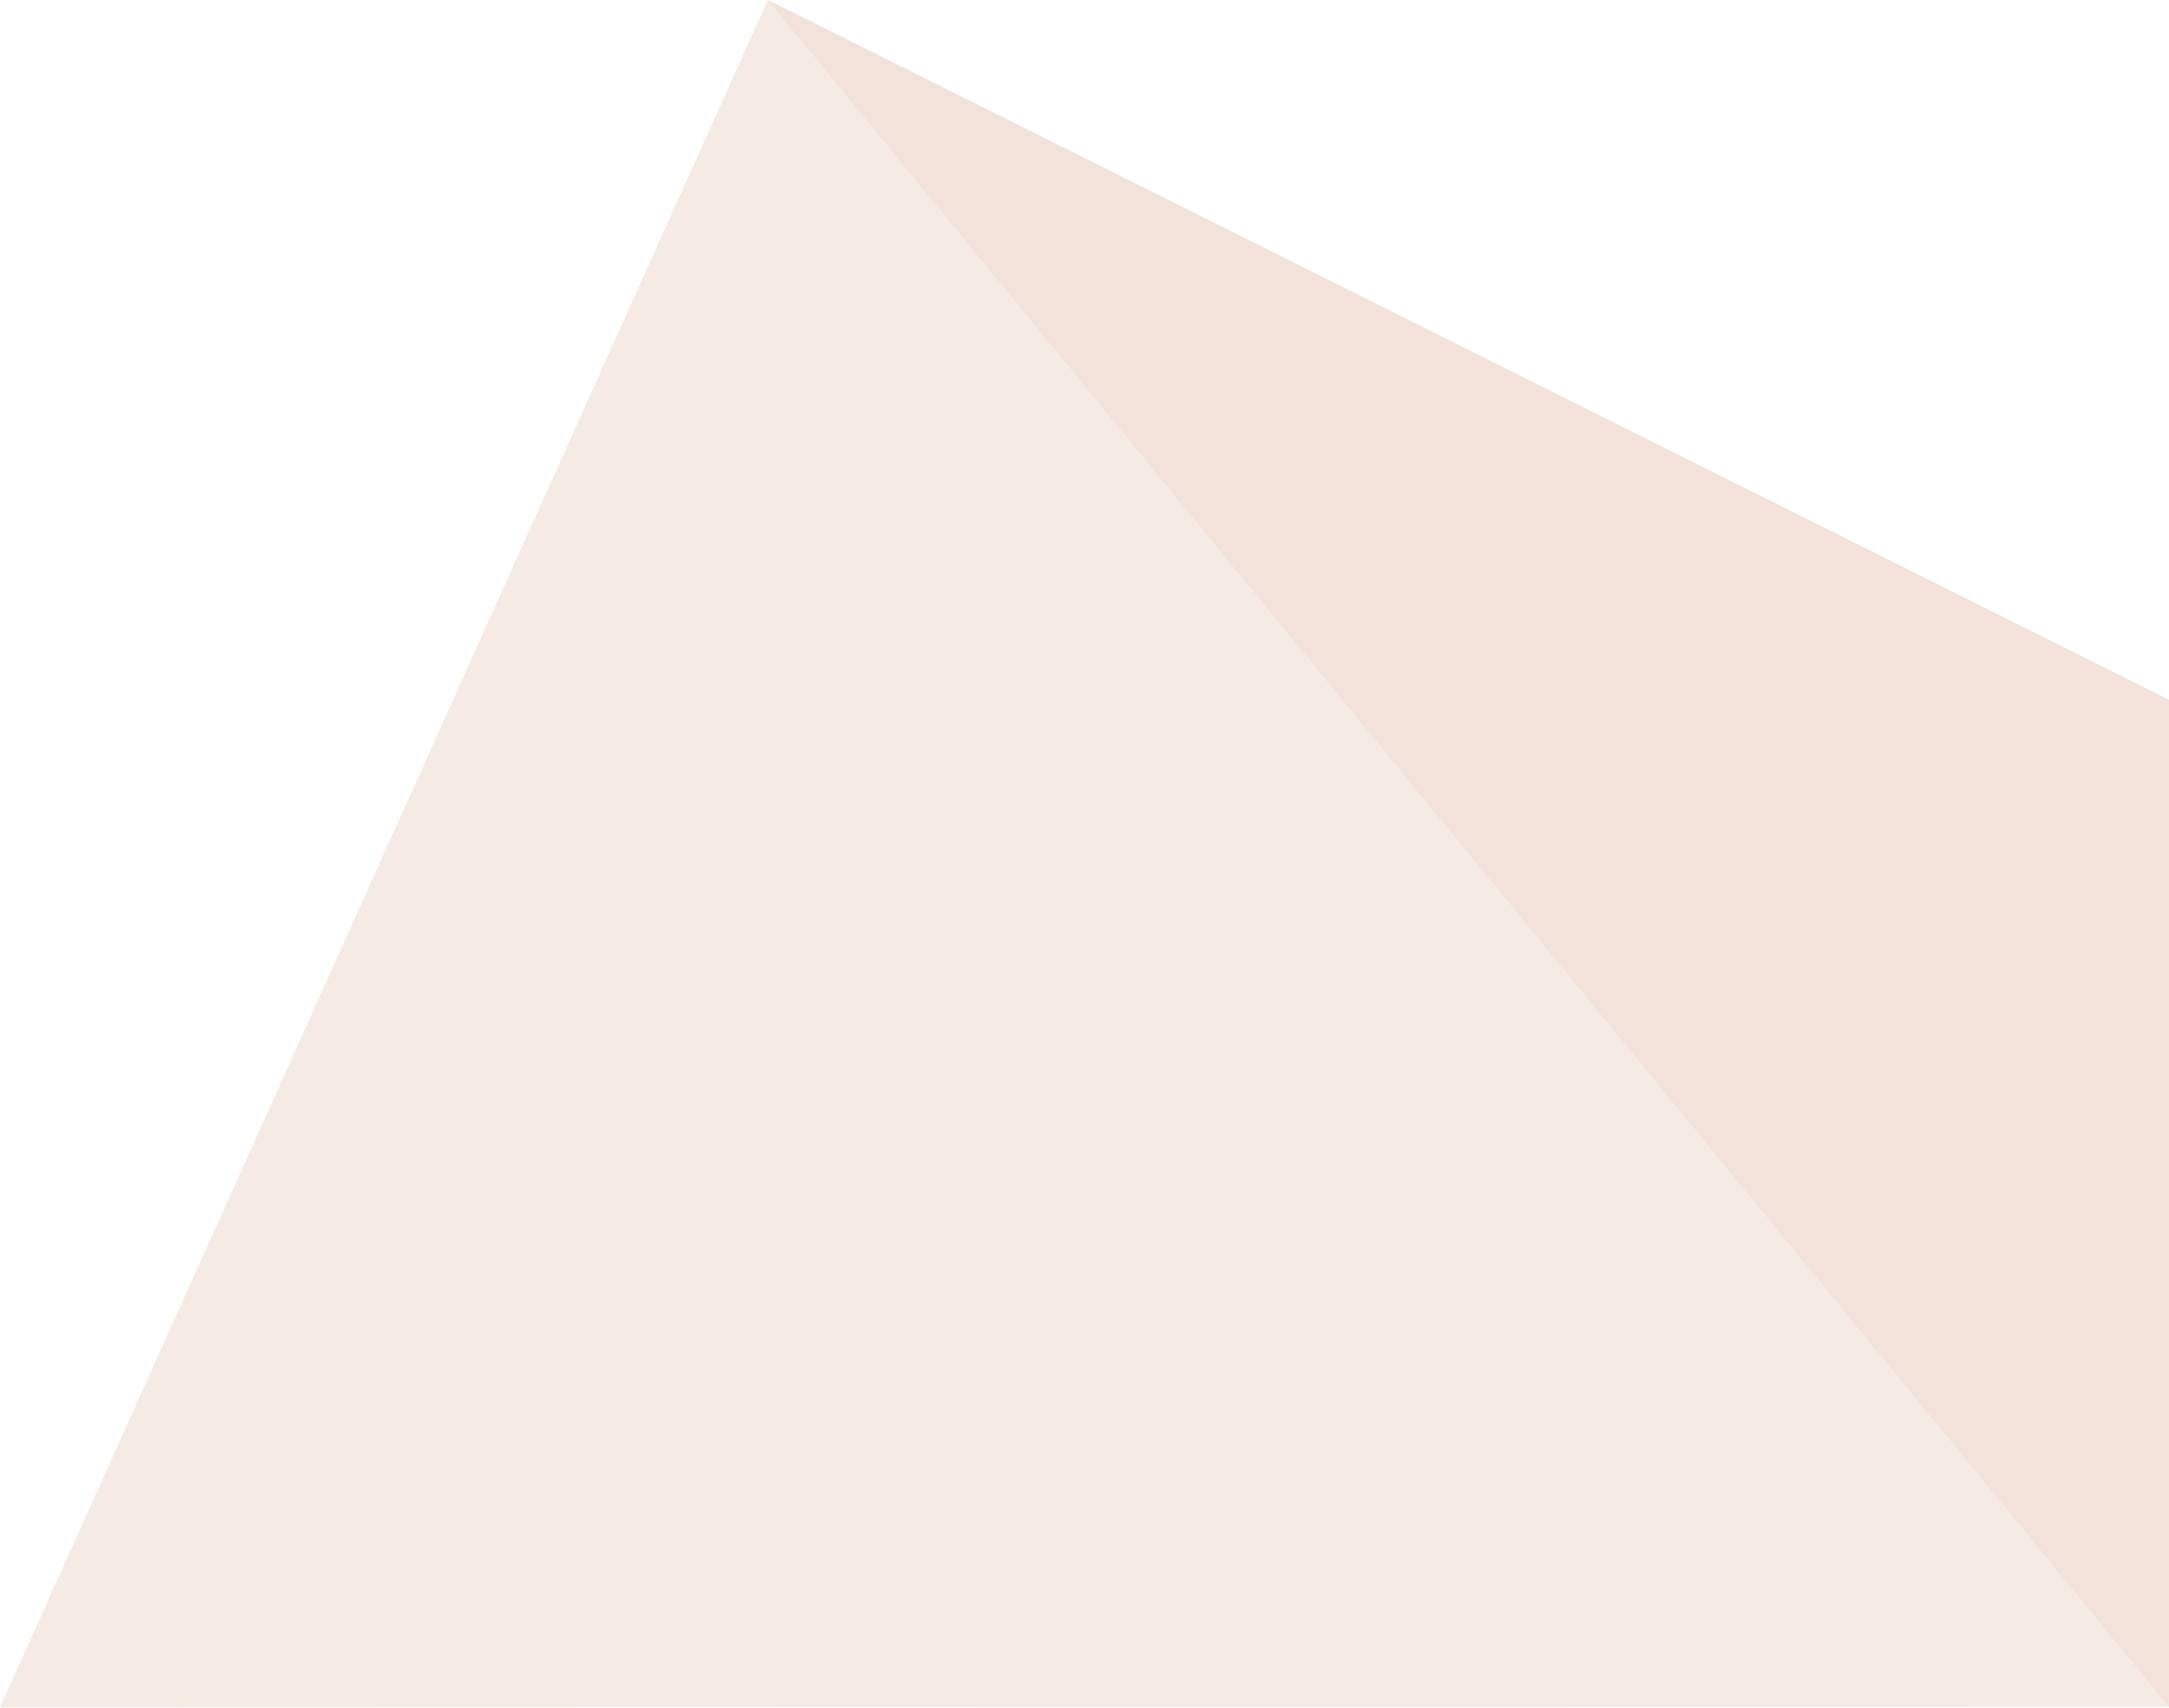
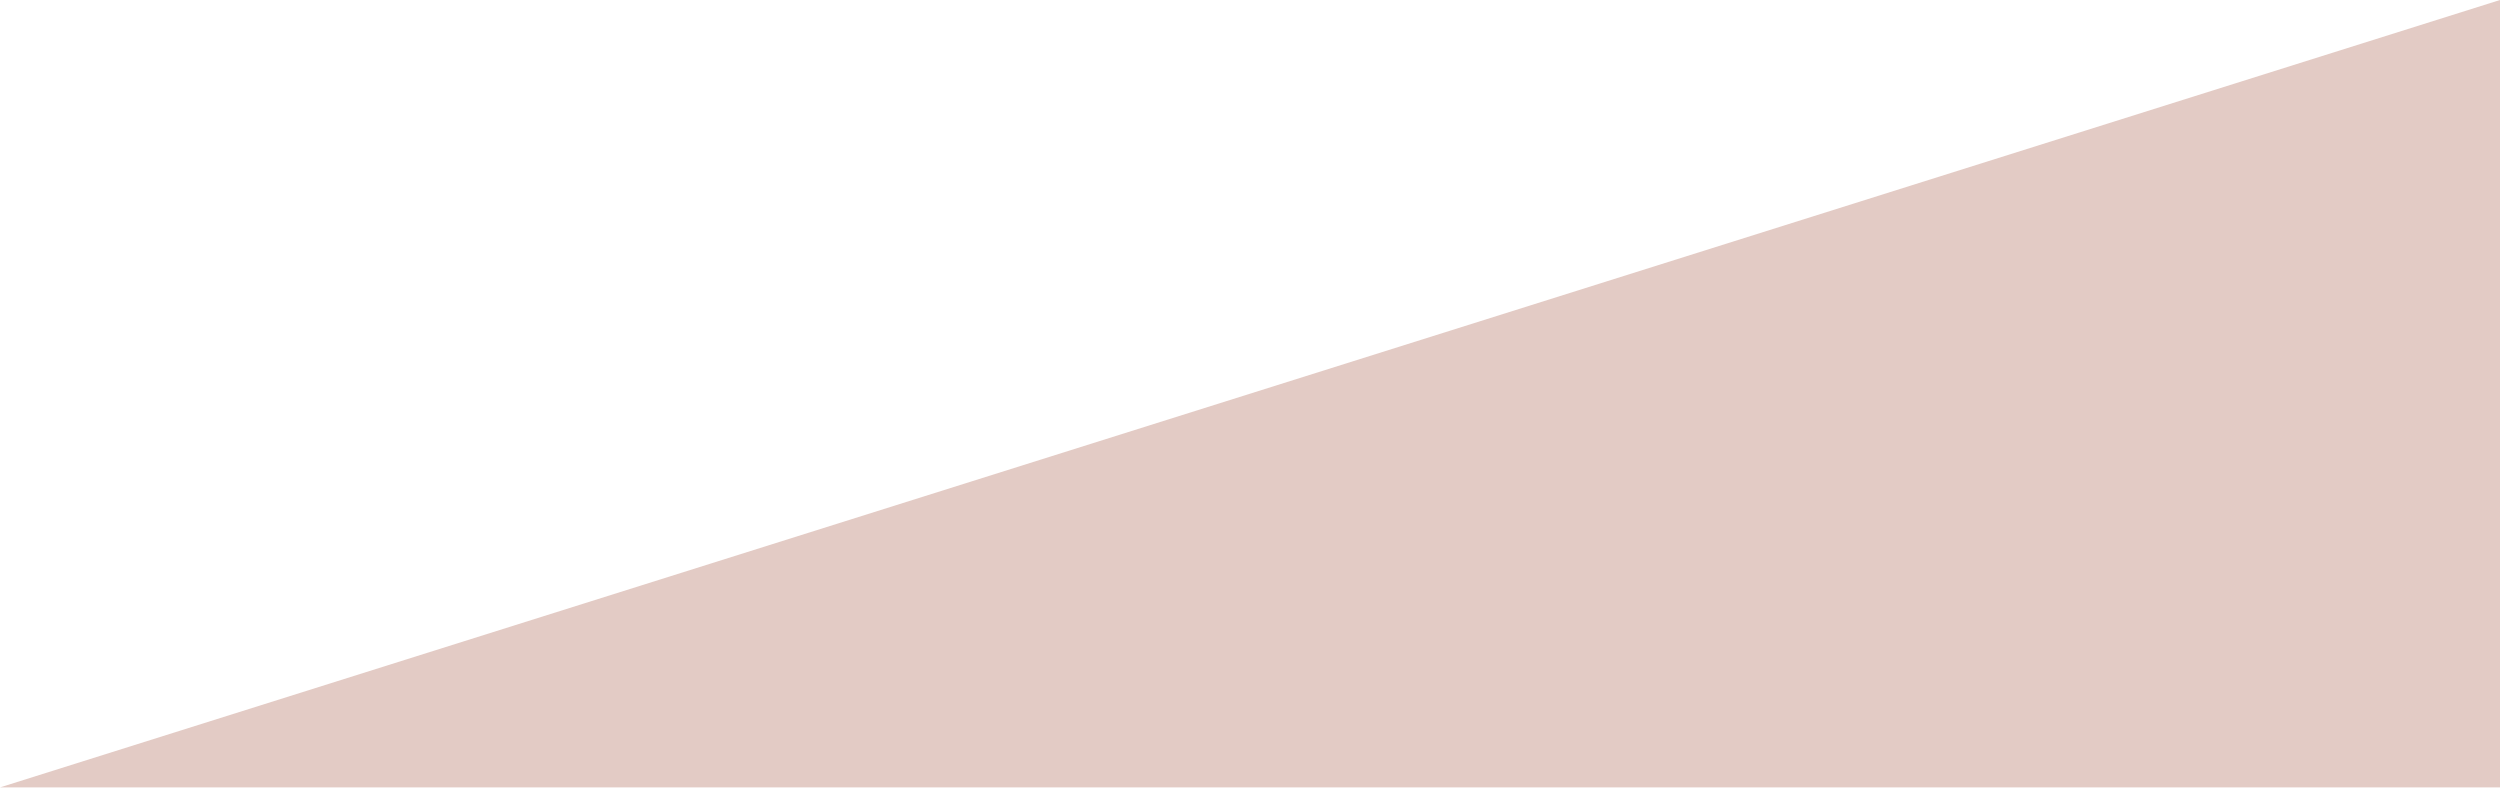
- <svg xmlns="http://www.w3.org/2000/svg" width="805.375" height="634.086" viewBox="0 0 805.375 634.086">
-   <g transform="translate(-613.629 -2778.045)">
-     <path d="M0,373.824,520.174,633.735,805.075,0H0Z" transform="translate(1419.004 3411.781) rotate(180)" fill="#f2e2d9" />
-     <path d="M800.823,633.878l-805.375.235L280.6.027,800.823,633.878" transform="translate(618.181 2778.018)" fill="#f5eae4" />
-   </g>
+ <svg xmlns="http://www.w3.org/2000/svg" width="1524" height="480" viewBox="0 0 1524 480">
+   <path d="M1524,0V480H0Z" fill="#e3cbc5" />
</svg>
